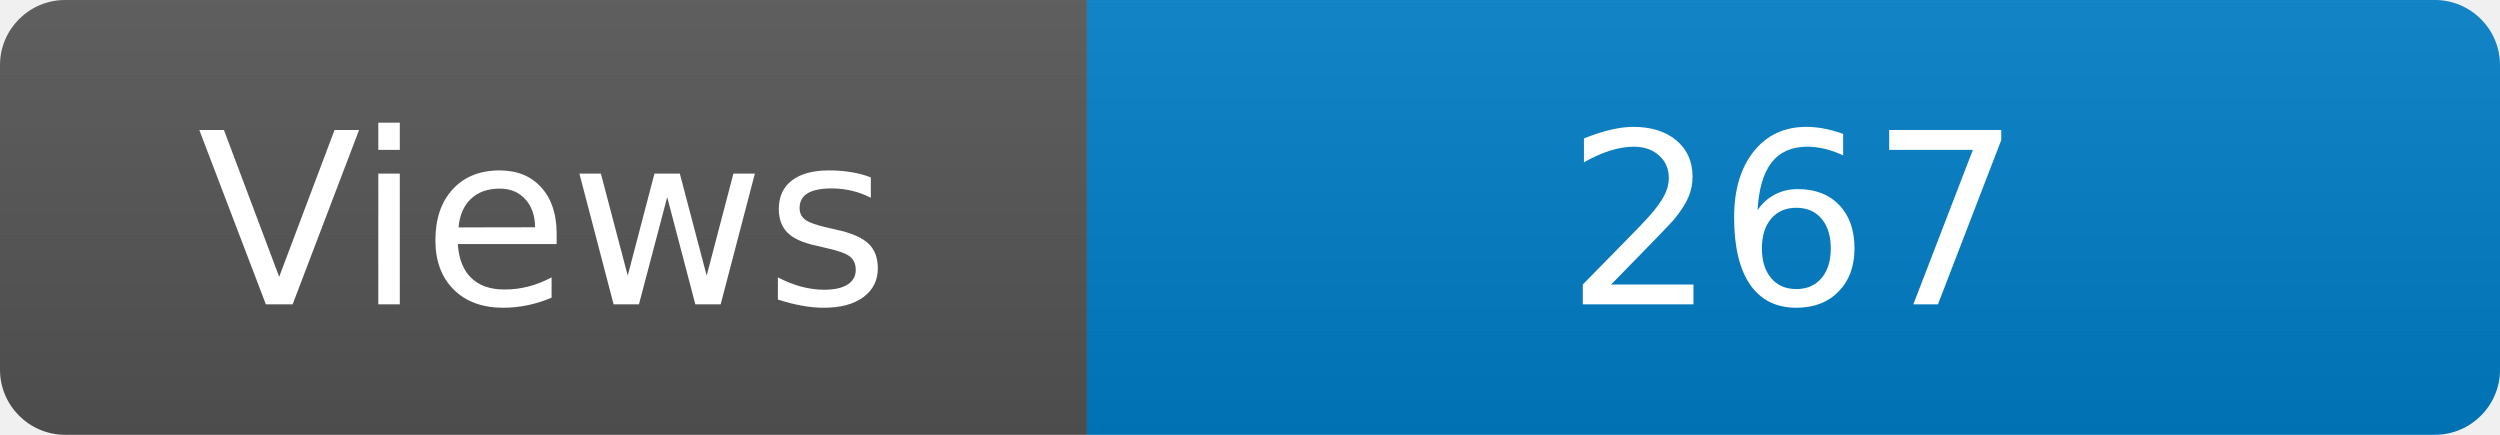
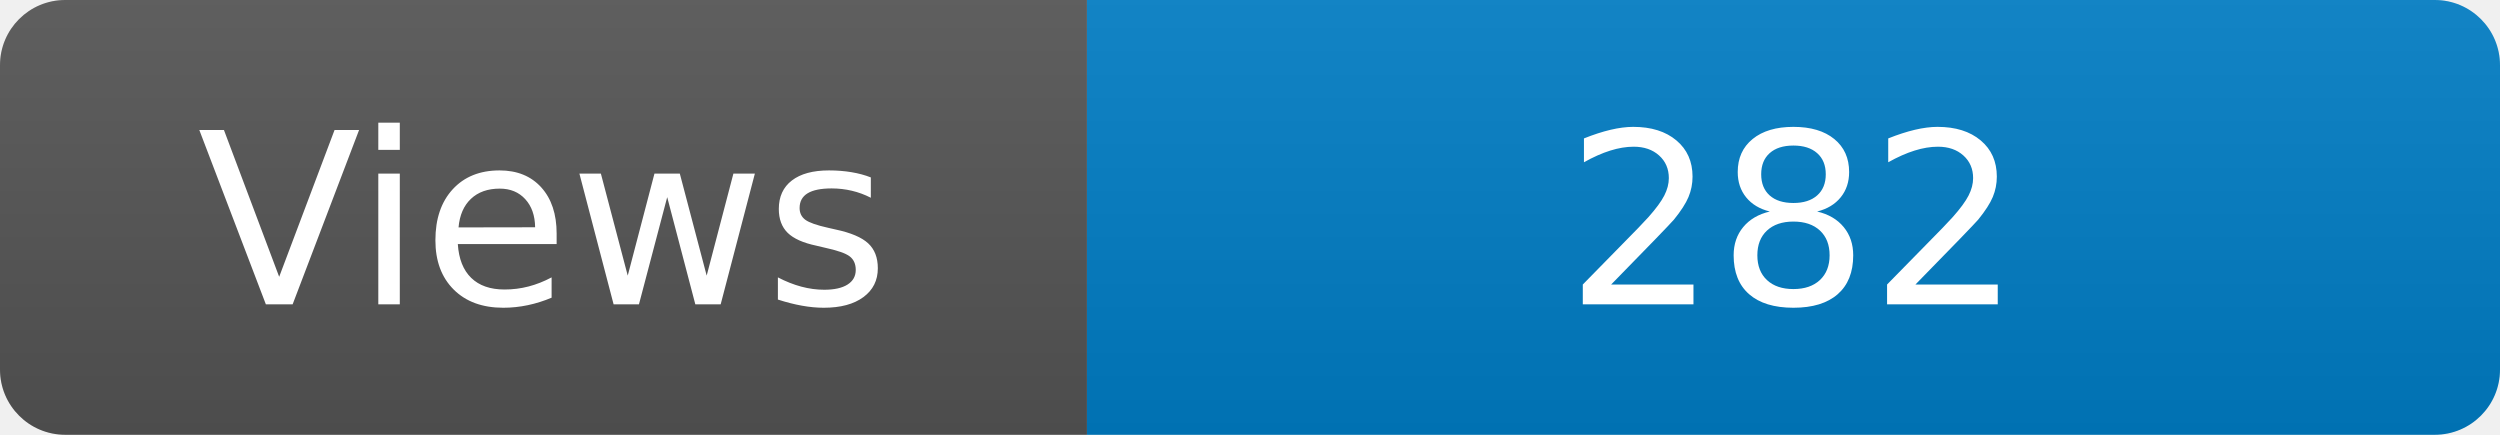
<svg xmlns="http://www.w3.org/2000/svg" width="115" height="20" role="img" aria-label="Maintained?: yes">
  <linearGradient id="s" x2="0" y2="100%">
    <stop offset="0" stop-color="#bbb" stop-opacity=".1" />
    <stop offset="1" stop-opacity=".1" />
  </linearGradient>
  <clipPath id="r">
    <rect width="115" height="20" rx="3" fill="#fff" />
  </clipPath>
  <g clip-path="url(#r)">
    <rect width="50" height="20" fill="#555" />
    <rect x="50" width="160" height="20" fill="#007ec6" />
    <rect width="115" height="20" fill="url(#s)" />
  </g>
  <g fill="#fff" text-anchor="middle" font-family="Verdana,Geneva,DejaVu Sans,sans-serif" font-size="110">
    <text x="250" y="140" transform="scale(.1)" fill="#fff">Views</text>
-     <text x="825" y="140" transform="scale(.1)" fill="#fff">267</text>
+     <text x="825" y="140" transform="scale(.1)" fill="#fff">282</text>
  </g>
</svg>
